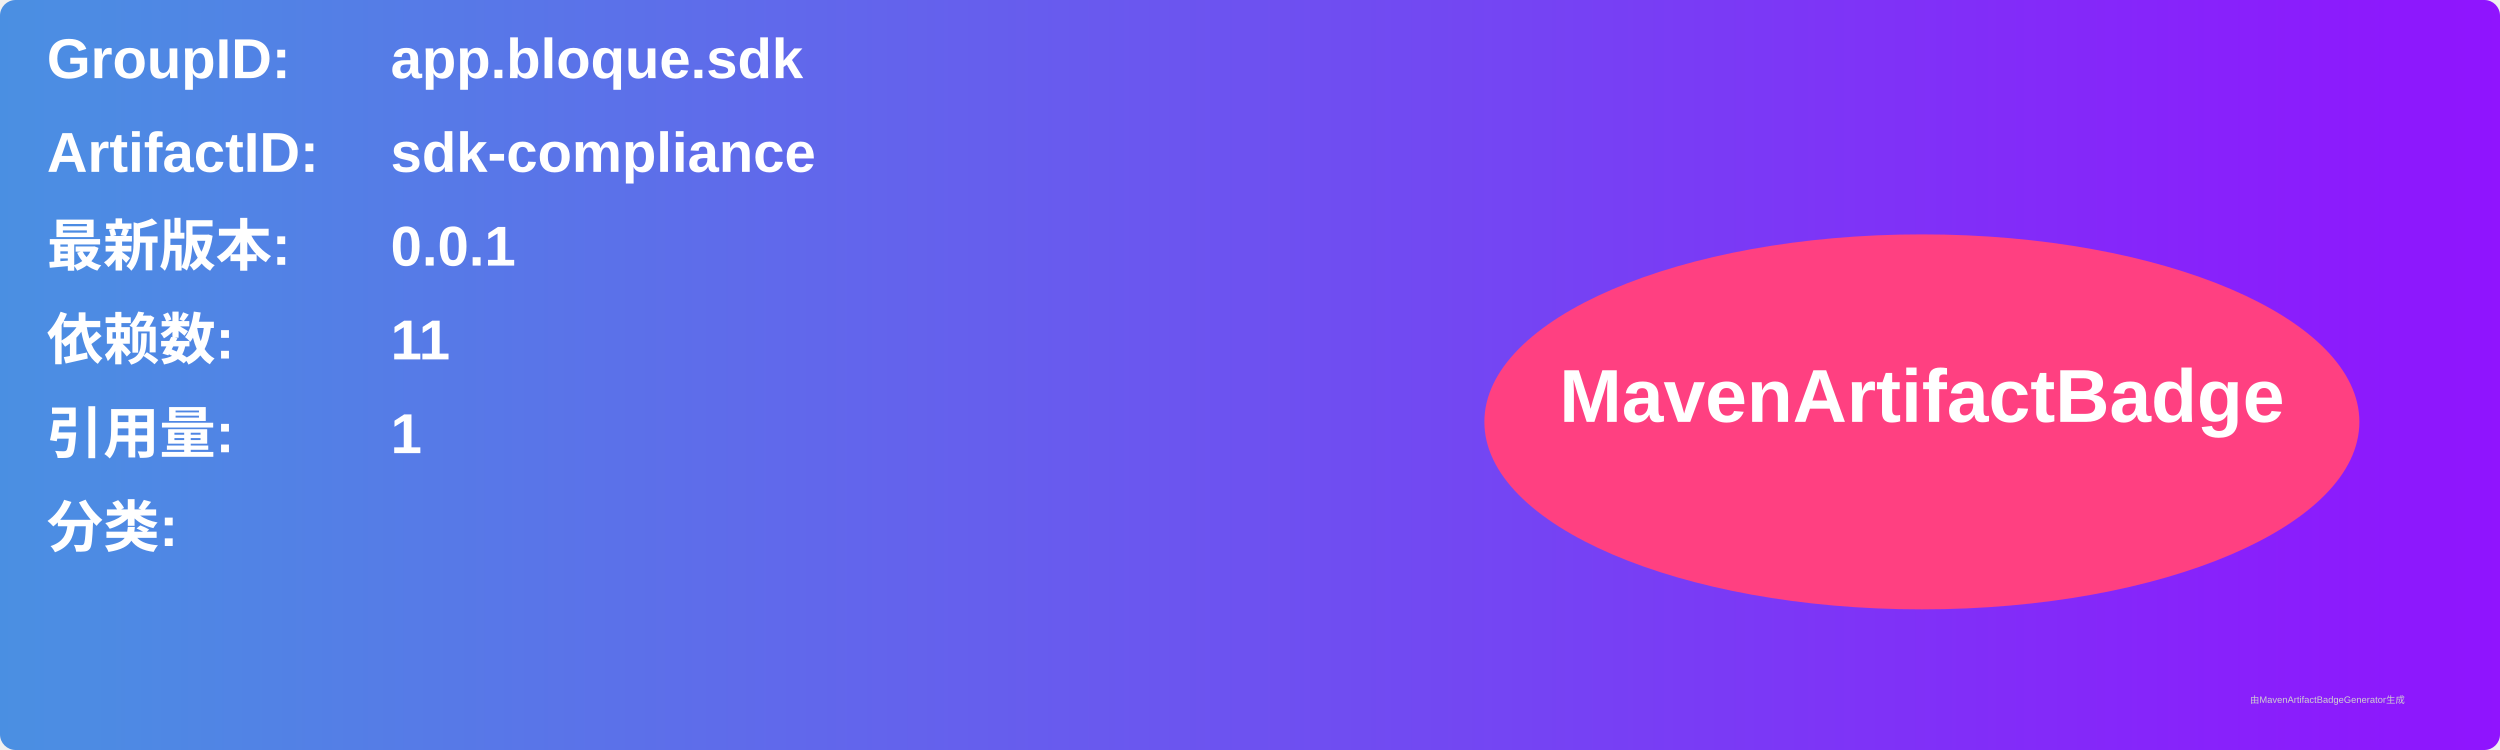
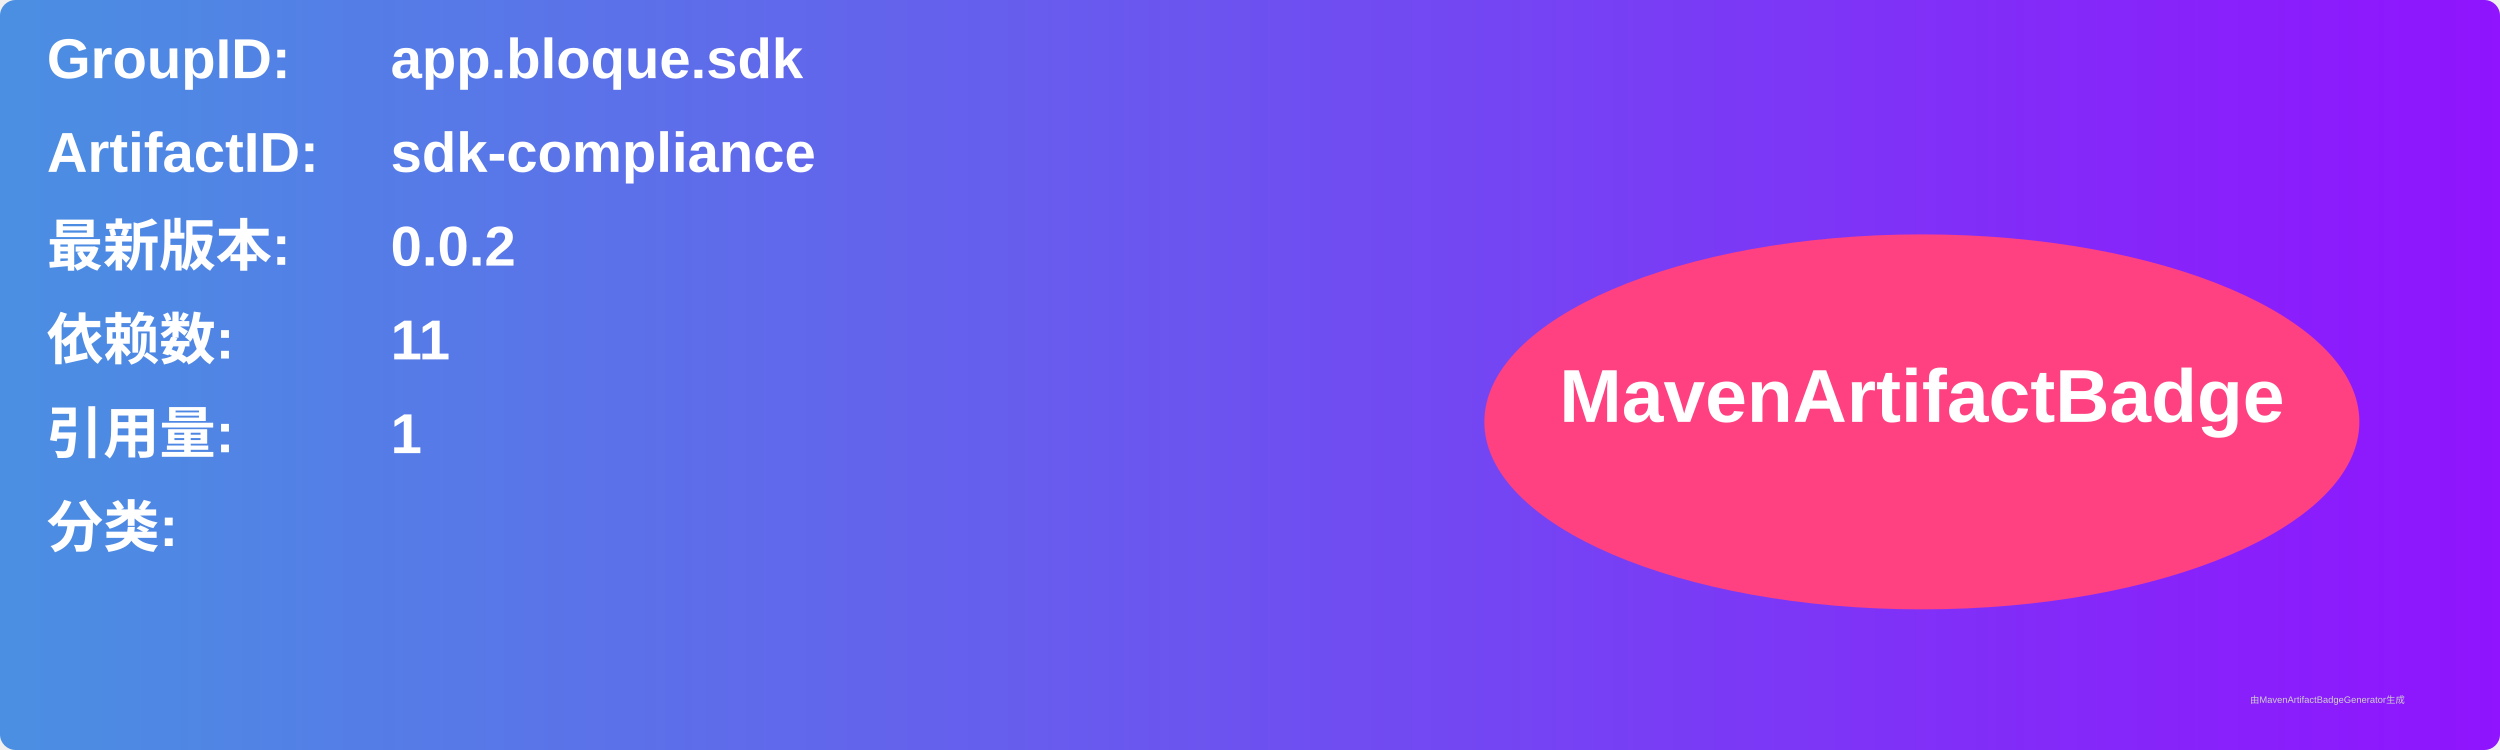
<svg xmlns="http://www.w3.org/2000/svg" width="800" height="240" viewBox="0 0 800 240">
  <linearGradient id="grad" x1="0%" y1="0%" x2="100%" y2="0%">
    <stop offset="0%" stop-color="#4a90e2" />
    <stop offset="100%" stop-color="#9013fe" />
  </linearGradient>
  <rect width="100%" height="100%" rx="5" ry="5" fill="url(#grad)" />
  <g transform="translate(15, 15)">
    <text x="0" y="10" font-family="Arial" font-size="18" fill="white" font-weight="bold" width="260">GroupID:</text>
    <text x="110" y="10" font-family="Arial" font-size="18" fill="white" font-weight="bold" width="460">app.bloque.sdk</text>
    <text x="0" y="40" font-family="Arial" font-size="18" fill="white" font-weight="bold" width="260">ArtifactID:</text>
    <text x="110" y="40" font-family="Arial" font-size="18" fill="white" font-weight="bold" width="460">sdk-compliance</text>
    <text x="0" y="70" font-family="Arial" font-size="18" fill="white" font-weight="bold">最新版本:</text>
    <text x="110" y="70" font-family="Arial" font-size="18" fill="white" font-weight="bold">
-       <tspan font-weight="bold">0.0.1</tspan>
+       <tspan font-weight="bold">0.0.2</tspan>
    </text>
    <text x="0" y="100" font-family="Arial" font-size="18" fill="white" font-weight="bold">依赖数: </text>
    <text x="110" y="100" font-family="Arial" font-size="18" fill="white">
      <tspan font-weight="bold">11</tspan>
    </text>
    <text x="0" y="130" font-family="Arial" font-size="18" fill="white" font-weight="bold">引用量: </text>
    <text x="110" y="130" font-family="Arial" font-size="18" fill="white">
      <tspan font-weight="bold">1</tspan>
    </text>
    <text x="0" y="160" font-family="Arial" font-size="18" fill="white" font-weight="bold">分类:</text>
    <text x="10" y="190" font-family="Arial" font-size="10" fill="white">
      <tspan font-weight="bold" />
    </text>
    <ellipse cx="600" cy="120" rx="140" ry="60" fill="#ff4081" />
    <text x="600" y="120" text-anchor="middle" font-family="Arial" font-size="24" fill="white" font-weight="bold">MavenArtifactBadge</text>
  </g>
  <text x="720" y="225" font-family="Arial" font-size="3" fill="#d0d0d0">由MavenArtifactBadgeGenerator生成</text>
</svg>
